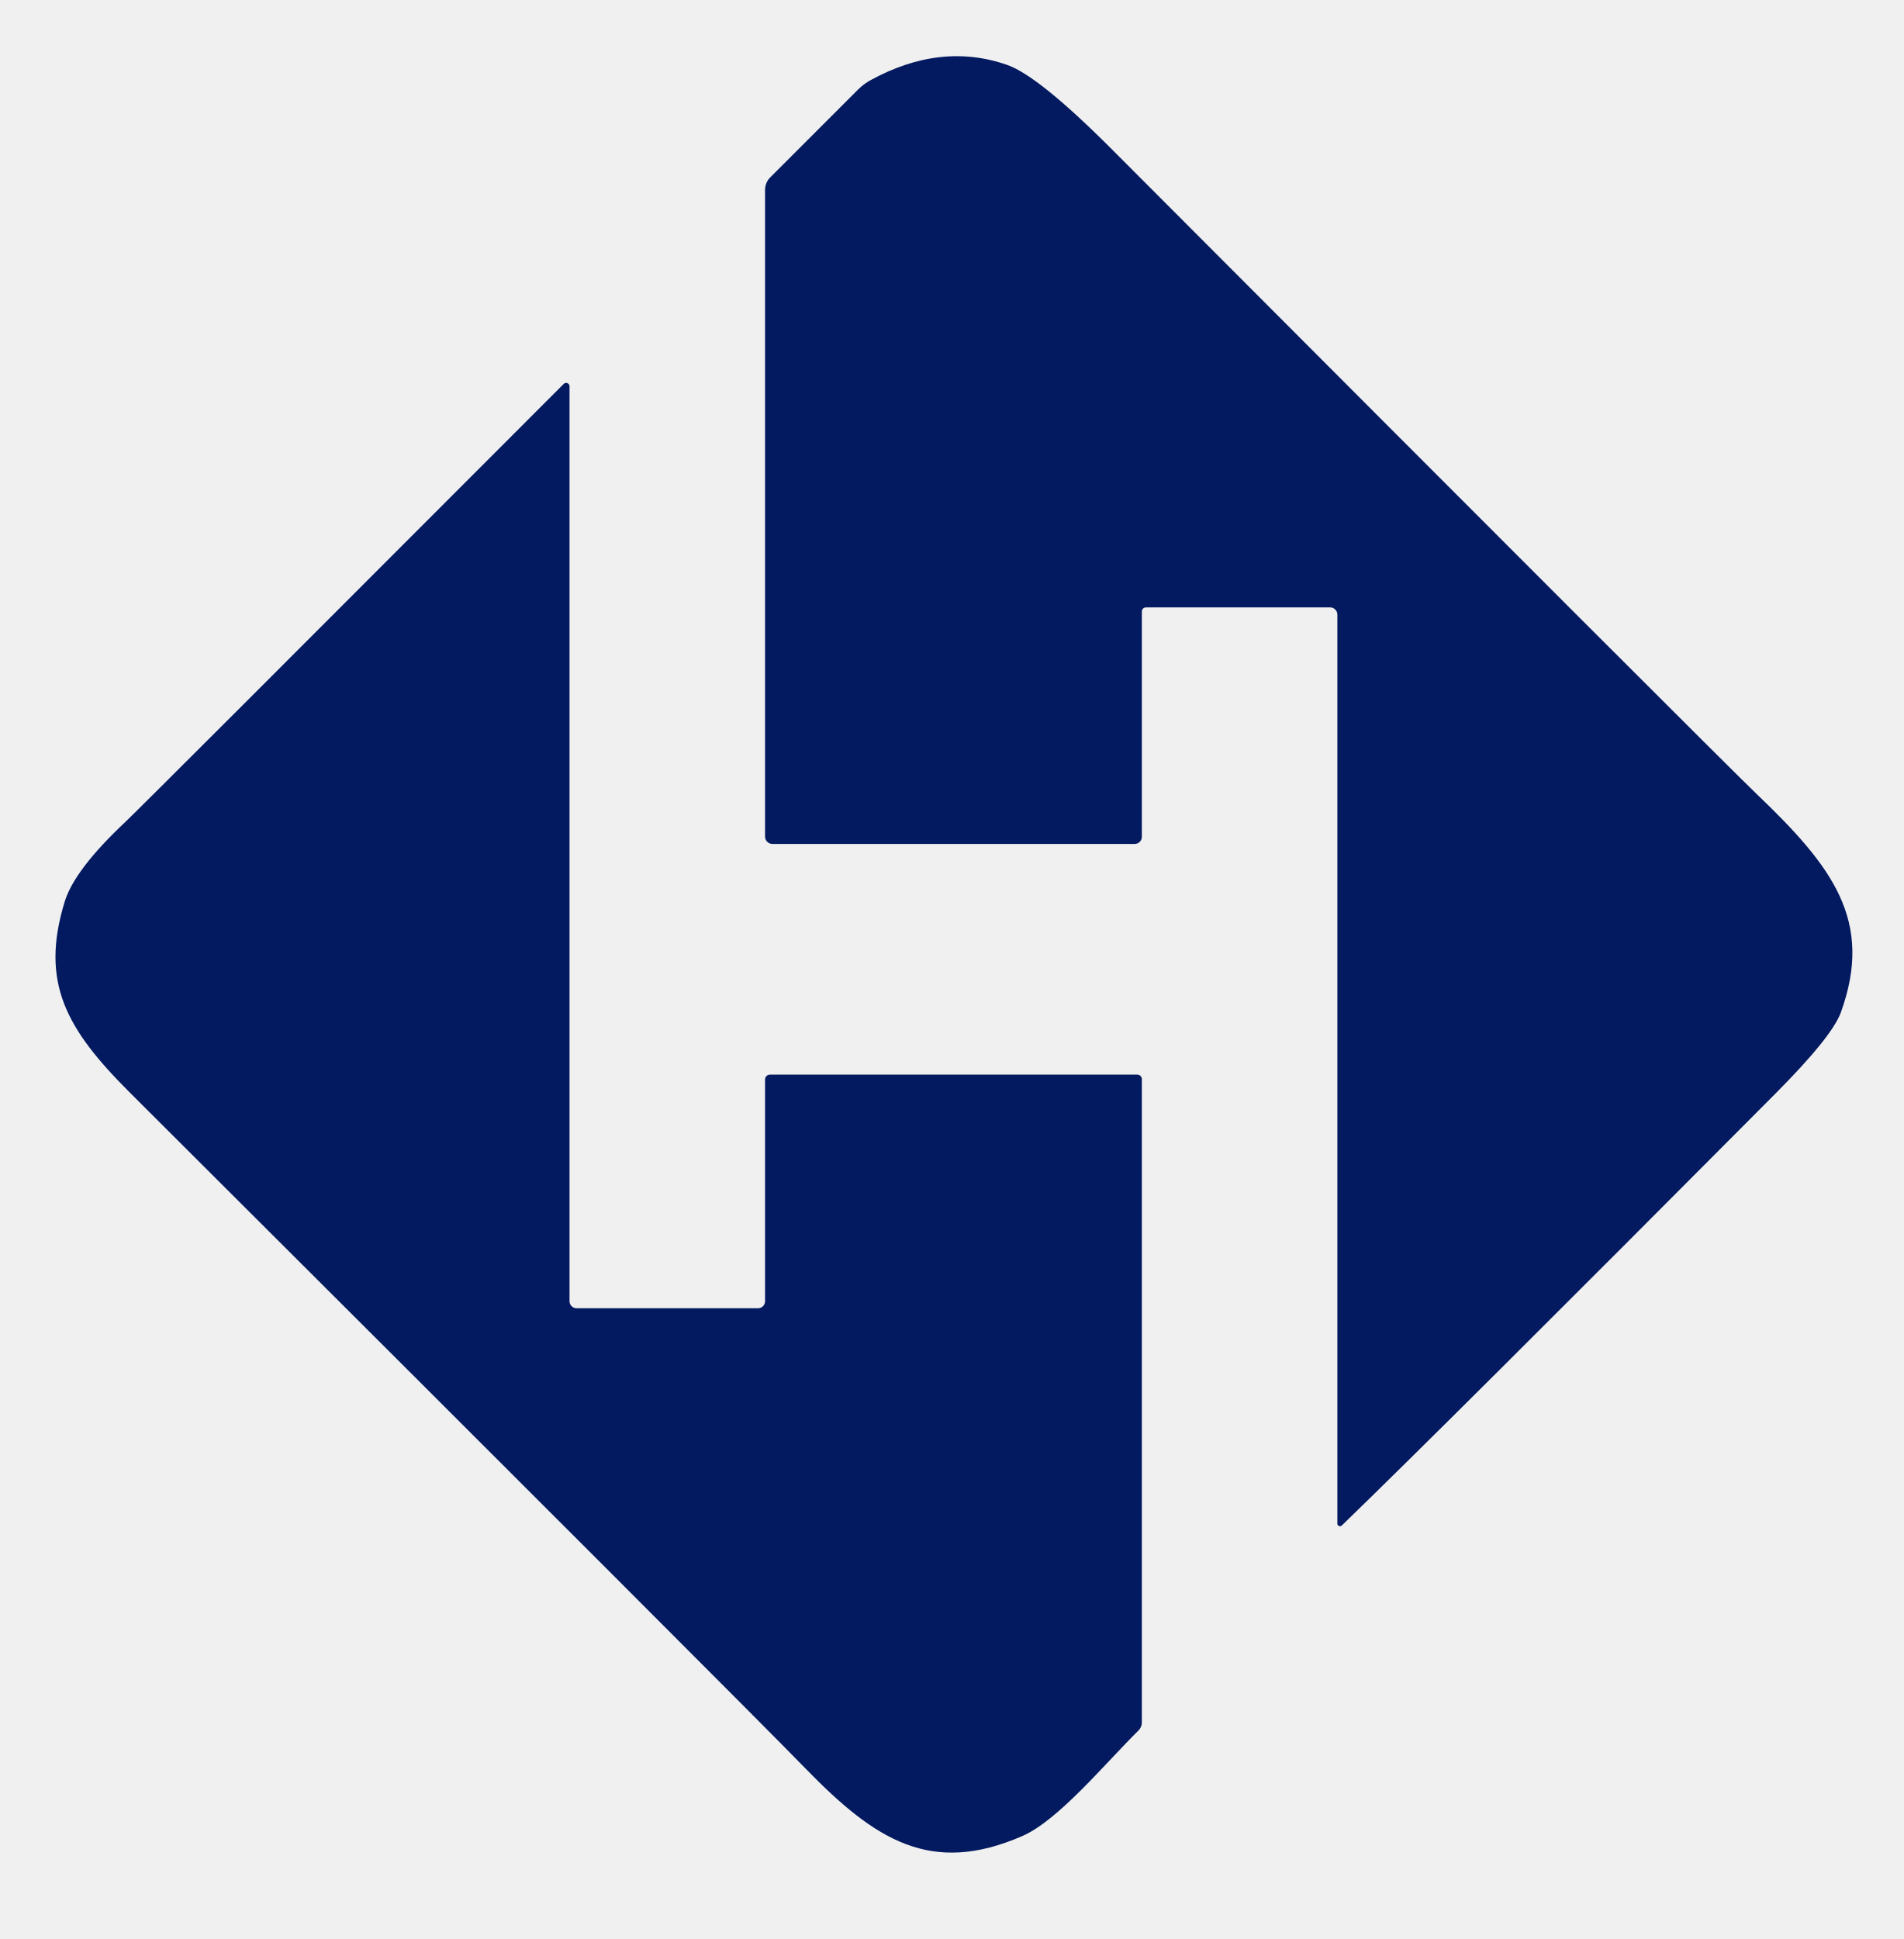
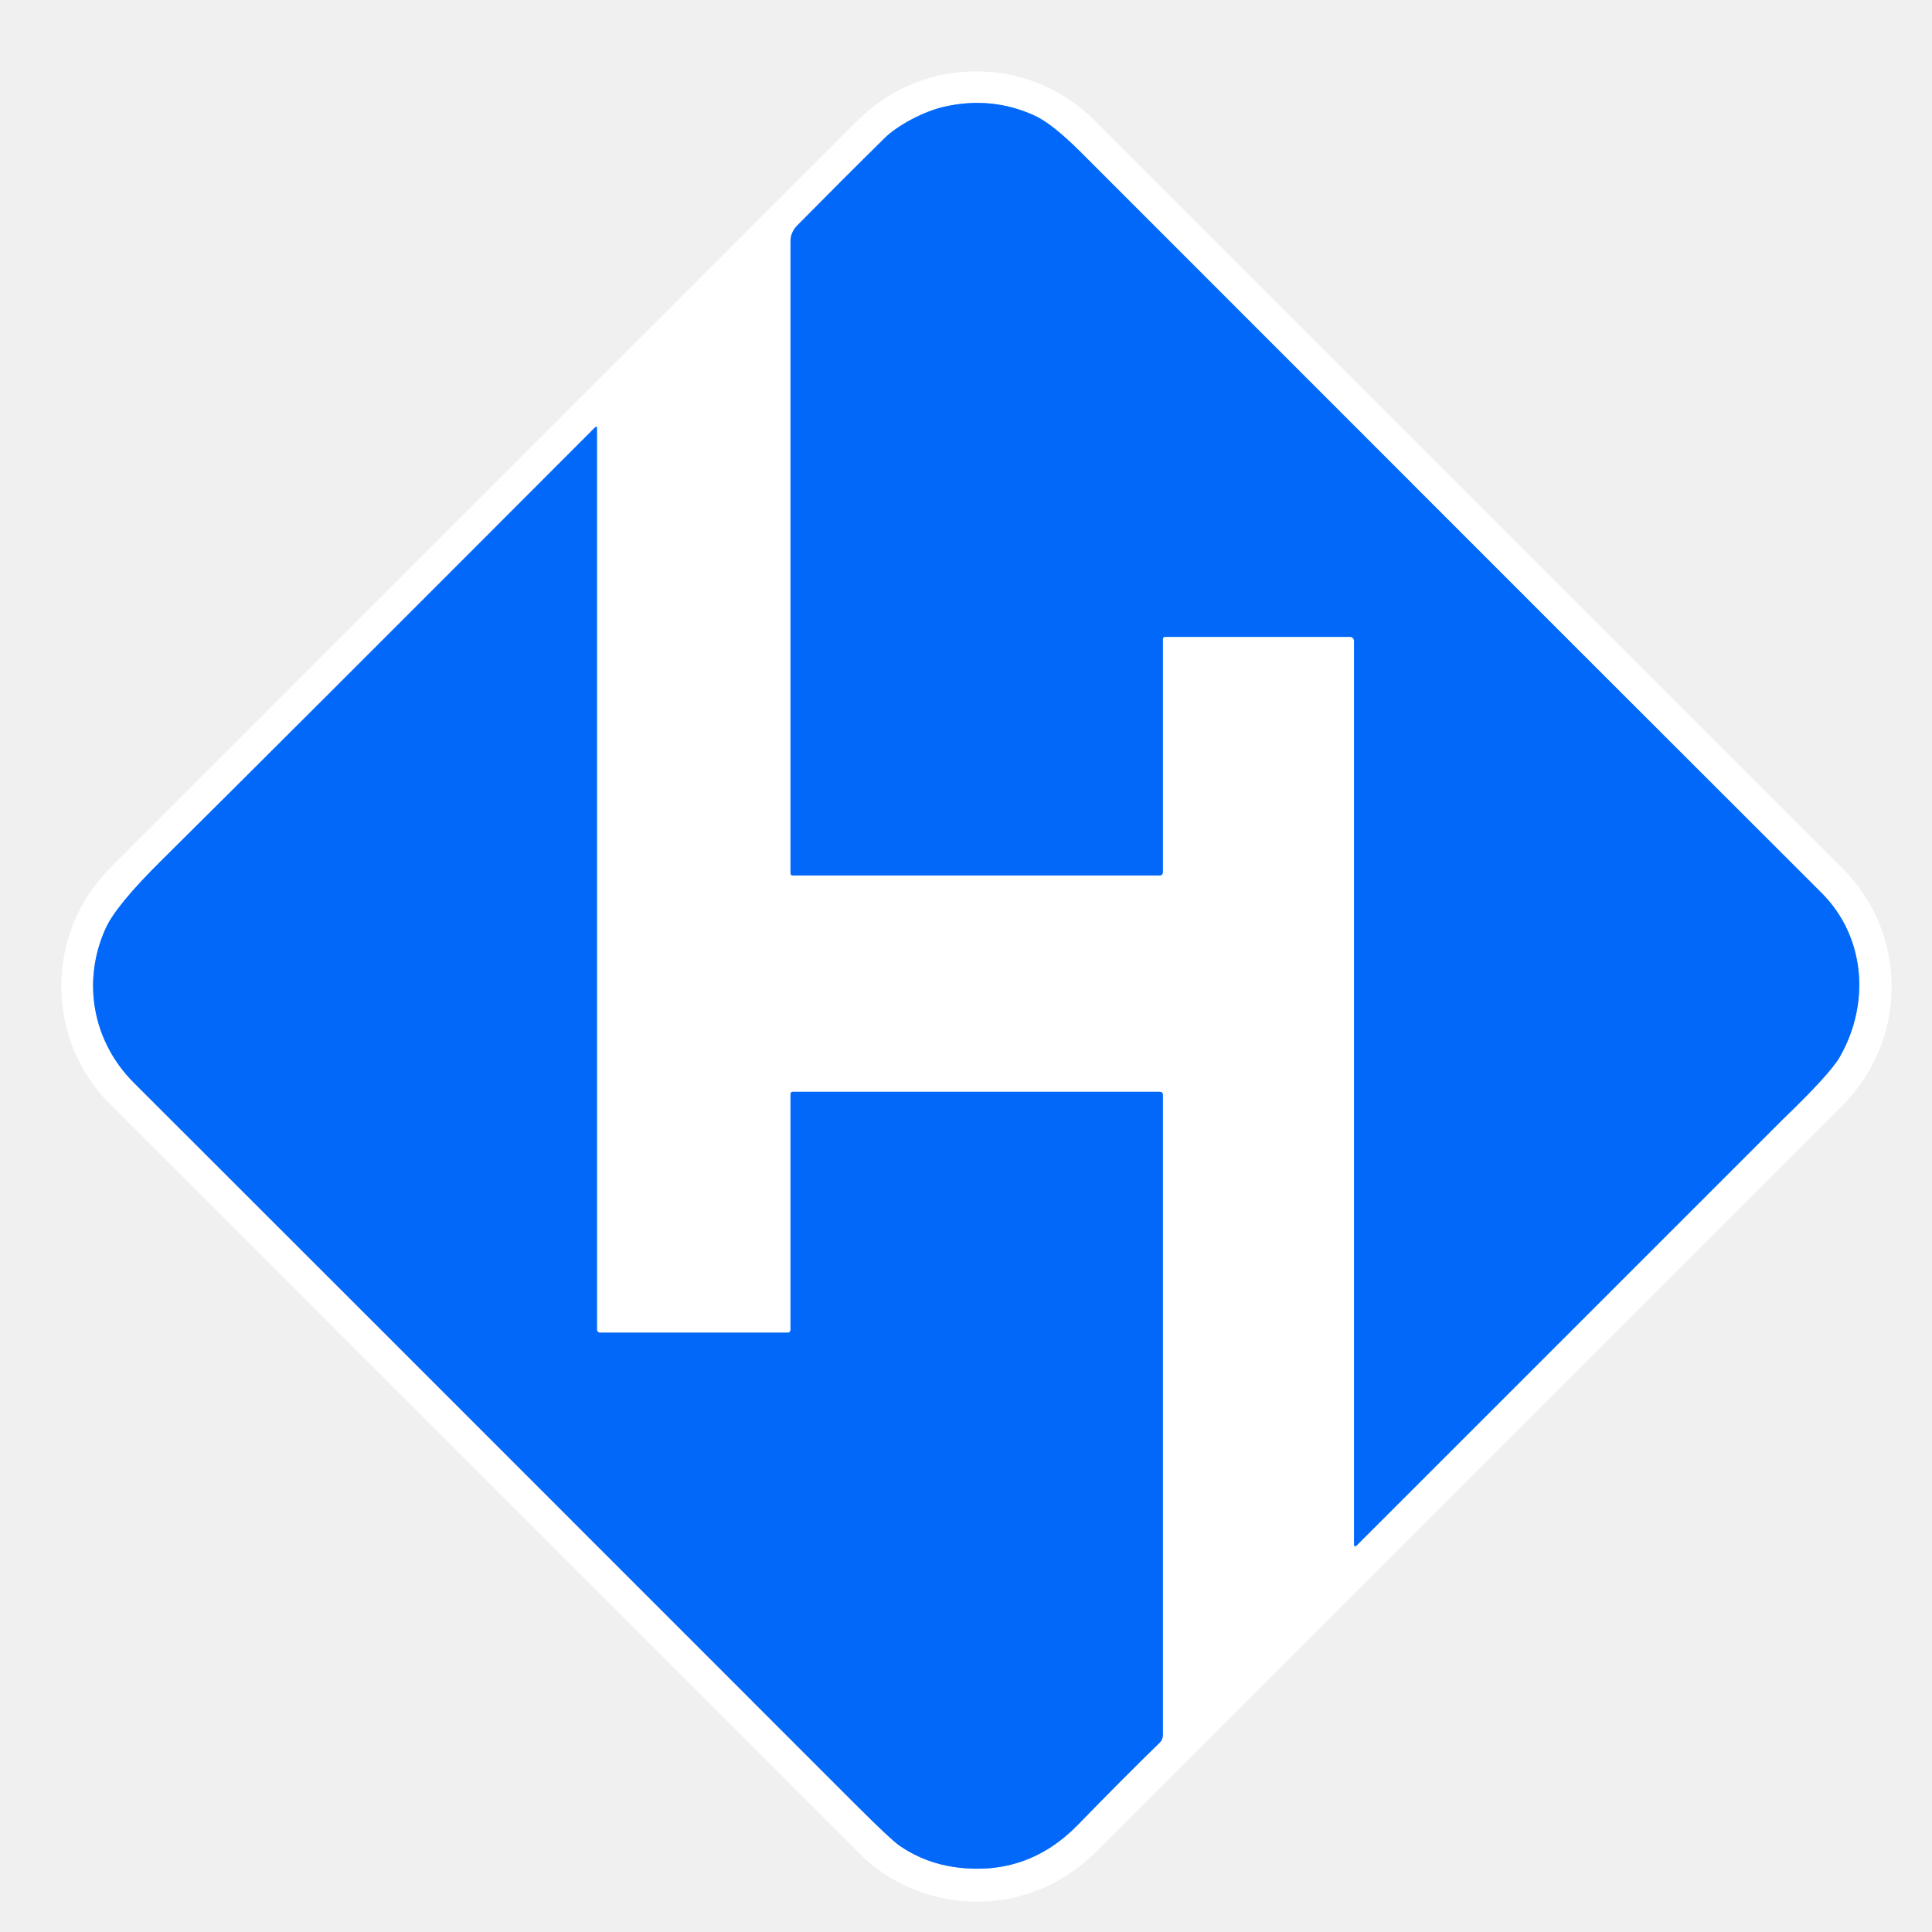
- <svg xmlns="http://www.w3.org/2000/svg" version="1.1" viewBox="0.00 0.00 163.00 166.00">
-   <path fill="#031a61" d="   M 114.88 130.60   A 0.23 0.22 -21.9 0 1 114.50 130.44   L 114.50 52.62   A 0.62 0.62 0.0 0 0 113.88 52.00   L 98.12 52.00   A 0.36 0.35 -0.0 0 0 97.76 52.35   L 97.76 71.64   A 0.61 0.61 0.0 0 1 97.15 72.25   L 66.13 72.25   A 0.63 0.63 0.0 0 1 65.50 71.62   L 65.50 16.25   A 1.50 1.50 0.0 0 1 65.94 15.19   L 73.46 7.67   A 4.87 4.72 7.2 0 1 74.54 6.86   Q 80.54 3.58 86.21 5.55   Q 88.91 6.48 95.23 12.82   Q 147.53 65.24 150.39 67.97   C 156.84 74.14 160.47 78.80 157.60 86.69   Q 156.84 88.76 152.02 93.61   Q 123.67 122.10 114.88 130.60   Z" />
-   <path fill="#031a61" d="   M 48.76 33.06   L 48.76 111.40   A 0.61 0.60 -0.0 0 0 49.37 112.00   L 64.90 112.00   A 0.60 0.60 0.0 0 0 65.50 111.40   L 65.50 92.42   A 0.42 0.42 0.0 0 1 65.92 92.00   L 97.37 92.00   A 0.39 0.39 0.0 0 1 97.76 92.39   L 97.76 147.47   A 0.96 0.94 -22.9 0 1 97.48 148.14   C 94.58 151.01 90.62 155.83 87.54 157.18   C 79.71 160.60 74.94 157.54 69.00 151.44   Q 63.74 146.03 11.07 93.49   C 5.69 88.11 3.41 84.13 5.54 77.19   Q 6.38 74.45 10.75 70.35   Q 12.17 69.01 48.27 32.86   A 0.29 0.29 0.0 0 1 48.76 33.06   Z" />
+ <svg xmlns="http://www.w3.org/2000/svg" version="1.1" viewBox="0.00 -2.00 361.00 361.00" width="128" height="128">
+   <g stroke-width="2.00" fill="none" stroke-linecap="butt">
+     <path stroke="#80b4fd" vector-effect="non-scaling-stroke" d="   M 253.01 286.68   A 0.24 0.24 0.0 0 0 253.42 286.85   Q 332.70 207.57 333.11 207.17   Q 341.94 198.67 343.76 195.50   C 349.49 185.51 348.56 173.03 340.36 164.84   Q 319.16 143.71 201.96 26.45   Q 196.60 21.09 193.26 19.57   Q 185.23 15.93 176.40 17.95   C 172.61 18.81 167.73 21.40 165.29 23.81   Q 157.49 31.49 148.90 40.20   A 4.15 4.14 67.3 0 0 147.71 43.11   L 147.71 161.19   A 0.39 0.39 0.0 0 0 148.10 161.58   L 216.72 161.58   A 0.58 0.57 -90.0 0 0 217.29 161.00   L 217.29 117.38   A 0.38 0.38 0.0 0 1 217.67 117.00   L 252.26 117.00   A 0.75 0.75 0.0 0 1 253.01 117.75   L 253.01 286.68" />
+     <path stroke="#80b4fd" vector-effect="non-scaling-stroke" d="   M 111.54 77.92   A 0.17 0.17 0.0 0 0 111.25 77.80   Q 50.44 138.71 30.18 158.77   Q 21.72 167.14 19.77 171.41   C 15.29 181.21 17.21 192.53 25.02 200.32   Q 49.18 224.43 159.97 335.27   Q 166.54 341.84 168.24 342.99   Q 173.01 346.19 178.73 346.92   Q 192.03 348.62 201.44 338.93   Q 209.95 330.18 216.70 323.61   A 1.98 1.97 67.8 0 0 217.29 322.20   L 217.29 202.53   A 0.52 0.52 0.0 0 0 216.77 202.01   L 148.12 202.01   A 0.41 0.41 0.0 0 0 147.71 202.42   L 147.71 246.50   A 0.51 0.50 -90.0 0 1 147.21 247.01   L 112.09 247.01   A 0.55 0.55 0.0 0 1 111.54 246.46   L 111.54 77.92" />
+   </g>
+   <path fill="#ffffff" d="   M 160.39 344.17   L 20.62 204.40   A 31.28 31.28 0.0 0 1 20.62 160.16   L 160.28 20.50   A 31.28 31.28 0.0 0 1 204.52 20.50   L 344.29 160.27   A 31.28 31.28 0.0 0 1 344.29 204.51   L 204.63 344.17   A 31.28 31.28 0.0 0 1 160.39 344.17   Z   M 253.01 286.68   A 0.24 0.24 0.0 0 0 253.42 286.85   Q 332.70 207.57 333.11 207.17   Q 341.94 198.67 343.76 195.50   C 349.49 185.51 348.56 173.03 340.36 164.84   Q 319.16 143.71 201.96 26.45   Q 196.60 21.09 193.26 19.57   Q 185.23 15.93 176.40 17.95   C 172.61 18.81 167.73 21.40 165.29 23.81   Q 157.49 31.49 148.90 40.20   A 4.15 4.14 67.3 0 0 147.71 43.11   L 147.71 161.19   A 0.39 0.39 0.0 0 0 148.10 161.58   L 216.72 161.58   A 0.58 0.57 -90.0 0 0 217.29 161.00   L 217.29 117.38   A 0.38 0.38 0.0 0 1 217.67 117.00   L 252.26 117.00   A 0.75 0.75 0.0 0 1 253.01 117.75   L 253.01 286.68   Z   M 111.54 77.92   A 0.17 0.17 0.0 0 0 111.25 77.80   Q 50.44 138.71 30.18 158.77   Q 21.72 167.14 19.77 171.41   C 15.29 181.21 17.21 192.53 25.02 200.32   Q 49.18 224.43 159.97 335.27   Q 166.54 341.84 168.24 342.99   Q 173.01 346.19 178.73 346.92   Q 192.03 348.62 201.44 338.93   Q 209.95 330.18 216.70 323.61   A 1.98 1.97 67.8 0 0 217.29 322.20   L 217.29 202.53   A 0.52 0.52 0.0 0 0 216.77 202.01   L 148.12 202.01   A 0.41 0.41 0.0 0 0 147.71 202.42   L 147.71 246.50   A 0.51 0.50 -90.0 0 1 147.21 247.01   L 112.09 247.01   A 0.55 0.55 0.0 0 1 111.54 246.46   L 111.54 77.92   Z" />
+   <path fill="#0168fa" d="   M 253.01 286.68   L 253.01 117.75   A 0.75 0.75 0.0 0 0 252.26 117.00   L 217.67 117.00   A 0.38 0.38 0.0 0 0 217.29 117.38   L 217.29 161.00   A 0.58 0.57 90.0 0 1 216.72 161.58   L 148.10 161.58   A 0.39 0.39 0.0 0 1 147.71 161.19   L 147.71 43.11   A 4.15 4.14 67.3 0 1 148.90 40.20   Q 157.49 31.49 165.29 23.81   C 167.73 21.40 172.61 18.81 176.40 17.95   Q 185.23 15.93 193.26 19.57   Q 196.60 21.09 201.96 26.45   Q 319.16 143.71 340.36 164.84   C 348.56 173.03 349.49 185.51 343.76 195.50   Q 341.94 198.67 333.11 207.17   Q 332.70 207.57 253.42 286.85   A 0.24 0.24 0.0 0 1 253.01 286.68   Z" />
+   <path fill="#0168fa" d="   M 111.54 77.92   L 111.54 246.46   A 0.55 0.55 0.0 0 0 112.09 247.01   L 147.21 247.01   A 0.51 0.50 -90.0 0 0 147.71 246.50   L 147.71 202.42   A 0.41 0.41 0.0 0 1 148.12 202.01   L 216.77 202.01   A 0.52 0.52 0.0 0 1 217.29 202.53   L 217.29 322.20   A 1.98 1.97 67.8 0 1 216.70 323.61   Q 209.95 330.18 201.44 338.93   Q 192.03 348.62 178.73 346.92   Q 173.01 346.19 168.24 342.99   Q 166.54 341.84 159.97 335.27   Q 49.18 224.43 25.02 200.32   C 17.21 192.53 15.29 181.21 19.77 171.41   Q 21.72 167.14 30.18 158.77   Q 50.44 138.71 111.25 77.80   A 0.17 0.17 0.0 0 1 111.54 77.92   Z" />
</svg>
